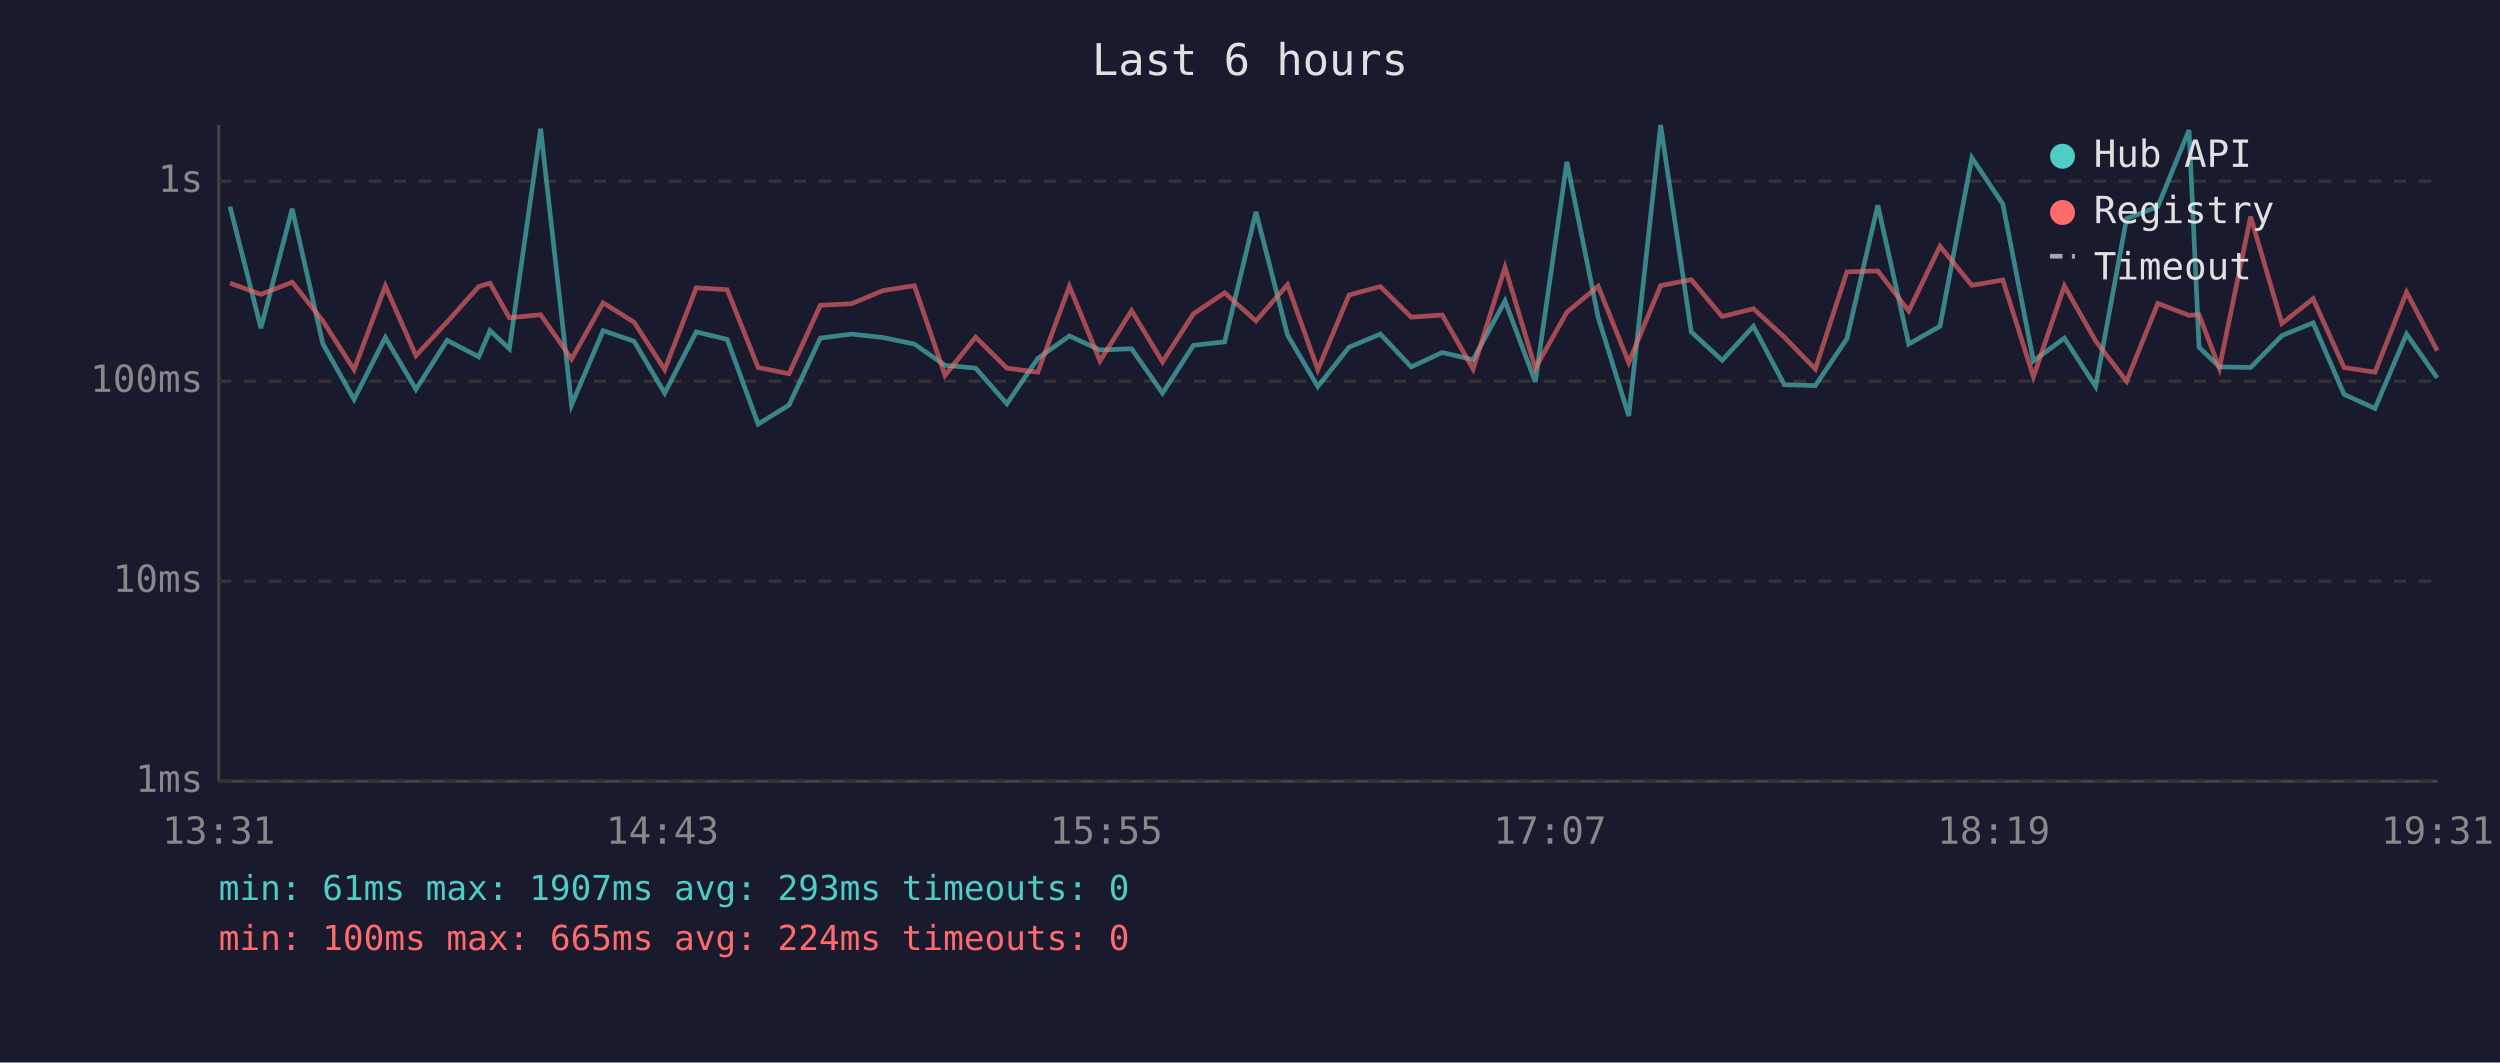
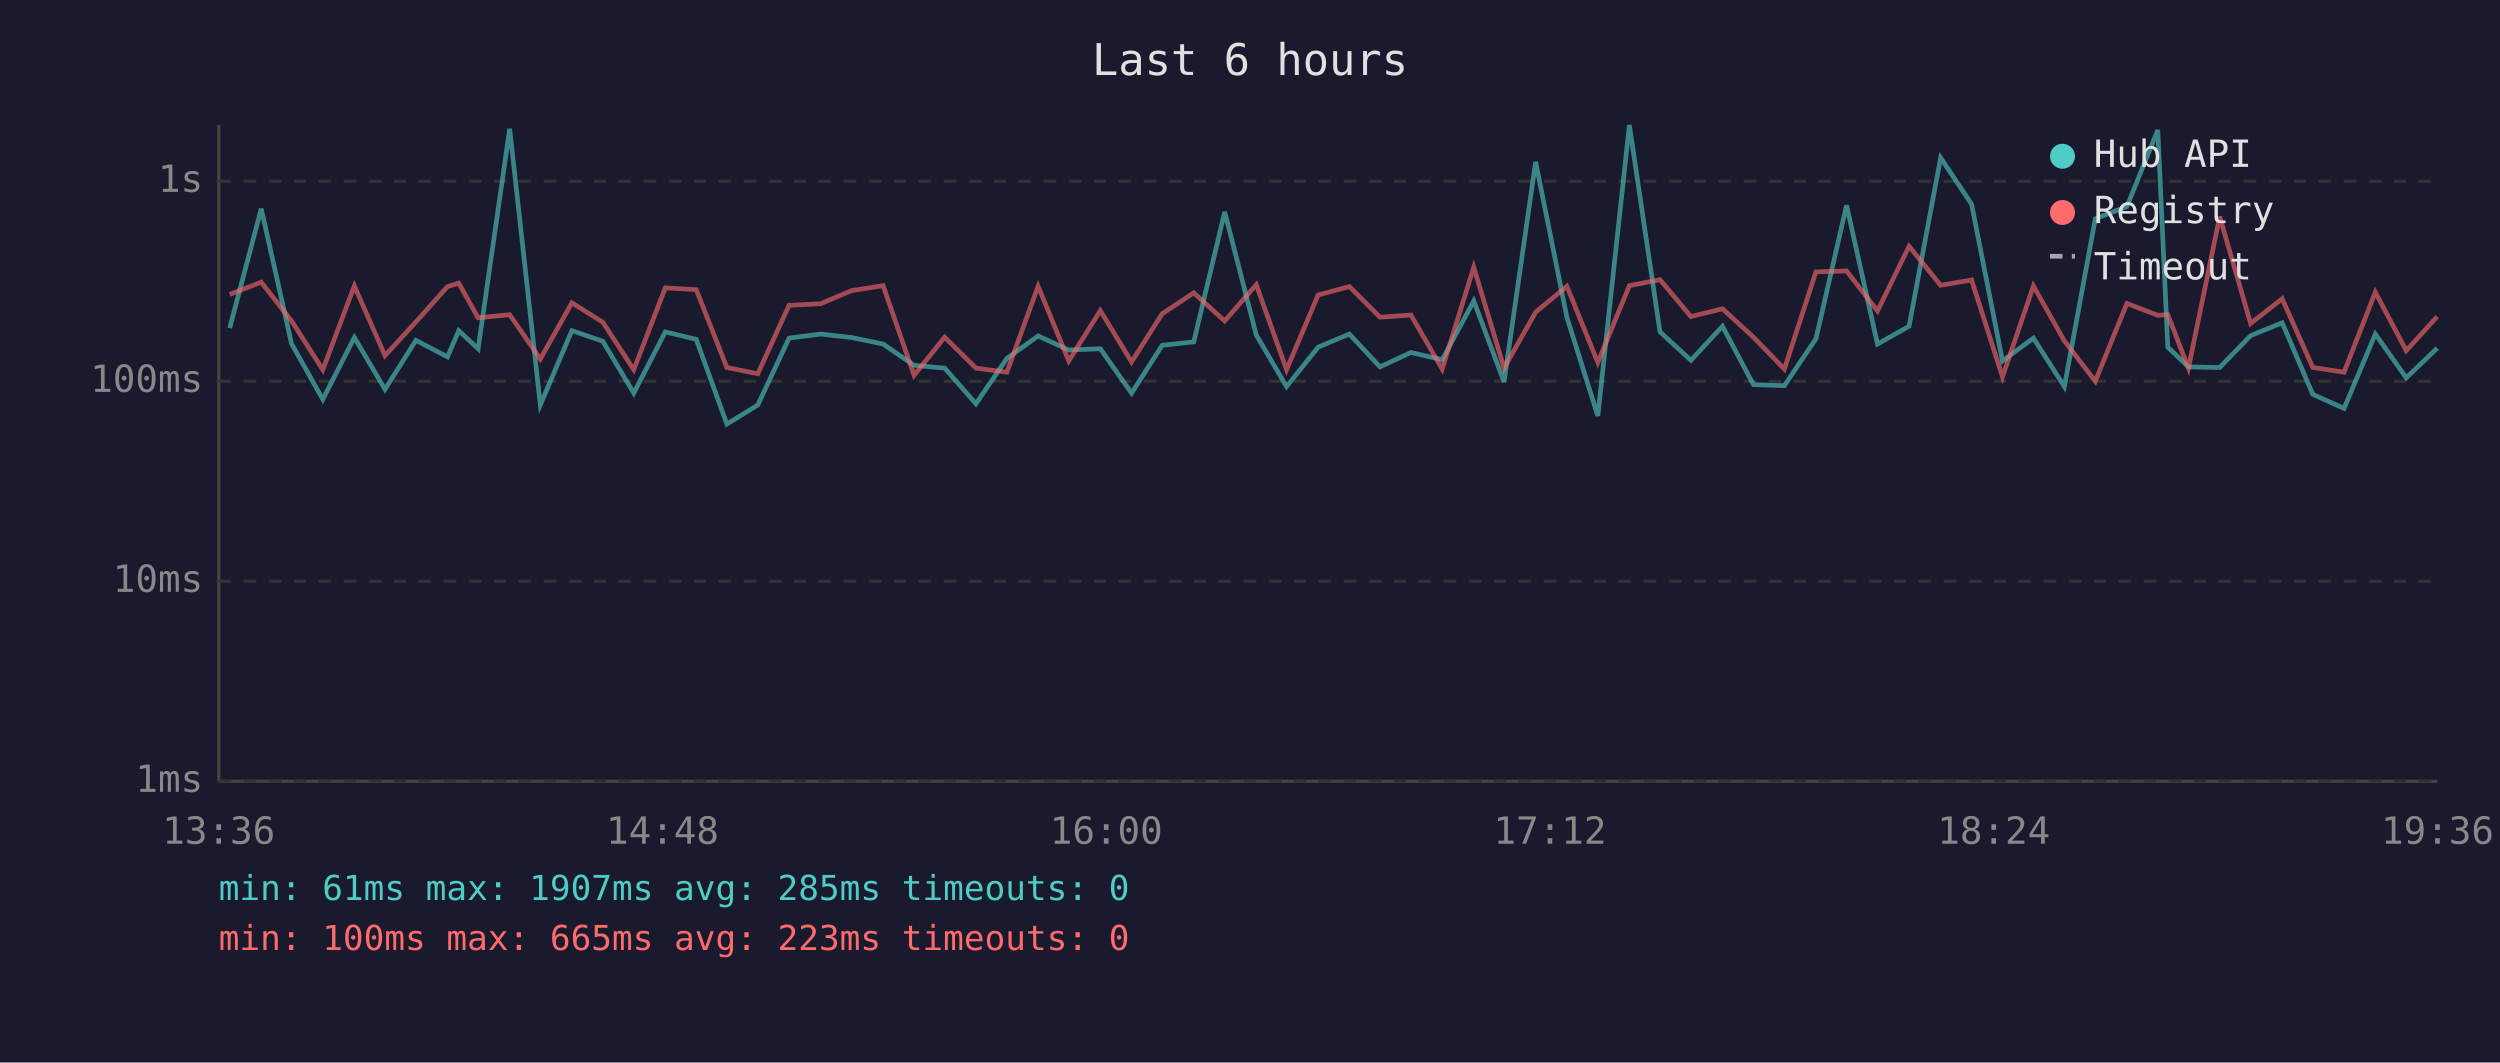
<svg xmlns="http://www.w3.org/2000/svg" viewBox="0 0 800 340" font-family="monospace" font-size="12">
  <rect width="800" height="340" fill="#1a1a2e" />
  <text x="400" y="24" fill="#e0e0e0" font-size="14" text-anchor="middle">Last 6 hours</text>
  <line x1="70" y1="40" x2="70" y2="250" stroke="#444" stroke-width="1" />
  <line x1="70" y1="250" x2="780" y2="250" stroke="#444" stroke-width="1" />
  <line x1="70" y1="250" x2="780" y2="250" stroke="#333" stroke-width="1" stroke-dasharray="4" />
  <text x="65" y="250" fill="#888" text-anchor="end" dominant-baseline="middle">1ms</text>
  <line x1="70" y1="186" x2="780" y2="186" stroke="#333" stroke-width="1" stroke-dasharray="4" />
  <text x="65" y="186" fill="#888" text-anchor="end" dominant-baseline="middle">10ms</text>
  <line x1="70" y1="122" x2="780" y2="122" stroke="#333" stroke-width="1" stroke-dasharray="4" />
  <text x="65" y="122" fill="#888" text-anchor="end" dominant-baseline="middle">100ms</text>
  <line x1="70" y1="58" x2="780" y2="58" stroke="#333" stroke-width="1" stroke-dasharray="4" />
  <text x="65" y="58" fill="#888" text-anchor="end" dominant-baseline="middle">1s</text>
-   <text x="70" y="270" fill="#888" text-anchor="middle">13:31</text>
-   <text x="212" y="270" fill="#888" text-anchor="middle">14:43</text>
-   <text x="354" y="270" fill="#888" text-anchor="middle">15:55</text>
-   <text x="496" y="270" fill="#888" text-anchor="middle">17:07</text>
-   <text x="638" y="270" fill="#888" text-anchor="middle">18:19</text>
-   <text x="780" y="270" fill="#888" text-anchor="middle">19:31</text>
-   <polyline points="73.6,66.1 83.5,105.0 93.5,66.8 103.3,110.0 113.3,127.8 123.3,108.0 133.1,124.6 143.1,108.9 153.2,114.2 156.8,105.8 163.0,111.6 173.0,41.2 182.9,129.6 193.0,105.8 202.9,109.2 212.7,125.8 222.8,106.2 232.7,108.6 242.6,135.7 252.5,129.6 262.5,108.2 272.5,106.9 282.5,108.0 292.6,110.1 302.4,116.9 312.2,117.8 322.2,129.2 332.1,114.7 342.2,107.5 352.0,112.0 362.1,111.6 372.0,125.8 381.9,110.5 391.9,109.4 401.9,67.8 412.0,107.2 421.7,123.7 431.7,111.1 441.7,106.9 451.6,117.4 461.5,112.8 471.4,115.1 481.6,96.3 491.3,122.2 501.4,51.8 511.4,101.5 521.2,133.1 531.4,40.0 541.2,106.2 551.1,115.3 561.1,104.4 571.0,123.1 580.9,123.4 591.0,108.4 600.9,65.7 610.8,110.1 620.8,104.4 631.0,50.5 640.9,65.3 650.7,115.5 660.6,108.2 670.6,123.7 680.5,70.0 690.5,66.1 700.5,41.6 703.7,111.1 710.2,117.4 720.2,117.6 730.2,107.4 740.2,103.3 750.1,126.2 760.0,130.7 770.1,106.9 779.9,120.9" fill="none" stroke="#4ecdc4" stroke-width="1.5" opacity="0.6" />
-   <polyline points="73.6,90.6 83.5,94.2 93.5,90.3 103.3,102.7 113.3,118.3 123.3,91.5 133.1,113.8 143.1,103.0 153.2,91.7 156.8,90.6 163.0,101.7 173.0,100.7 182.9,114.9 193.0,96.9 202.9,103.1 212.7,118.3 222.8,92.1 232.7,92.7 242.6,117.6 252.5,119.6 262.5,97.7 272.5,97.2 282.5,93.0 292.6,91.4 302.4,120.1 312.2,107.9 322.2,117.8 332.1,119.1 342.2,91.6 352.0,115.5 362.1,99.4 372.0,115.8 381.9,100.4 391.9,93.7 401.9,102.7 412.0,91.1 421.7,118.3 431.7,94.4 441.7,91.7 451.6,101.5 461.5,100.8 471.4,118.1 481.6,85.5 491.3,117.8 501.4,99.9 511.4,91.6 521.2,116.0 531.4,91.4 541.2,89.5 551.1,101.3 561.1,98.8 571.0,107.9 580.9,118.1 591.0,87.0 600.9,86.7 610.8,99.5 620.8,78.8 631.0,91.3 640.9,89.6 650.7,120.6 660.6,91.5 670.6,109.1 680.5,122.0 690.5,97.1 700.5,100.9 703.7,100.7 710.2,117.8 720.2,69.3 730.2,103.5 740.2,95.6 750.1,117.6 760.0,119.1 770.1,93.5 779.9,112.2" fill="none" stroke="#ff6b6b" stroke-width="1.5" opacity="0.6" />
+   <text x="70" y="270" fill="#888" text-anchor="middle">13:36</text>
+   <text x="212" y="270" fill="#888" text-anchor="middle">14:48</text>
+   <text x="354" y="270" fill="#888" text-anchor="middle">16:00</text>
+   <text x="496" y="270" fill="#888" text-anchor="middle">17:12</text>
+   <text x="638" y="270" fill="#888" text-anchor="middle">18:24</text>
+   <text x="780" y="270" fill="#888" text-anchor="middle">19:36</text>
+   <polyline points="73.5,105.0 83.6,66.8 93.3,110.0 103.3,127.8 113.4,108.0 123.2,124.6 133.1,108.9 143.2,114.2 146.8,105.8 153.0,111.6 163.1,41.2 172.9,129.6 183.0,105.8 192.9,109.2 202.8,125.8 212.9,106.2 222.8,108.6 232.6,135.7 242.5,129.6 252.5,108.2 262.6,106.9 272.5,108.0 282.6,110.1 292.5,116.9 302.3,117.8 312.3,129.2 322.2,114.7 332.2,107.5 342.0,112.0 352.1,111.6 362.1,125.8 371.9,110.5 382.0,109.4 391.9,67.8 402.0,107.2 411.7,123.7 421.8,111.1 431.8,106.9 441.6,117.4 451.5,112.8 461.5,115.1 471.6,96.3 481.3,122.2 491.4,51.8 501.4,101.5 511.3,133.1 521.4,40.0 531.2,106.2 541.1,115.3 551.2,104.4 561.1,123.1 571.0,123.4 581.1,108.4 590.9,65.7 600.8,110.1 610.9,104.4 621.0,50.5 630.9,65.3 640.8,115.5 650.7,108.2 660.6,123.7 670.5,70.0 680.6,66.1 690.5,41.6 693.7,111.1 700.3,117.4 710.3,117.6 720.2,107.4 730.3,103.3 740.1,126.2 750.1,130.7 760.1,106.9 770.0,120.9 779.9,111.4" fill="none" stroke="#4ecdc4" stroke-width="1.5" opacity="0.6" />
+   <polyline points="73.5,94.2 83.6,90.3 93.3,102.7 103.3,118.3 113.4,91.5 123.2,113.8 133.1,103.0 143.2,91.7 146.8,90.6 153.0,101.7 163.1,100.7 172.9,114.9 183.0,96.9 192.9,103.1 202.8,118.3 212.9,92.1 222.8,92.7 232.6,117.6 242.5,119.6 252.5,97.7 262.6,97.2 272.5,93.0 282.6,91.4 292.5,120.1 302.3,107.9 312.3,117.8 322.2,119.1 332.2,91.6 342.0,115.5 352.1,99.4 362.1,115.8 371.9,100.4 382.0,93.7 391.9,102.7 402.0,91.1 411.7,118.3 421.8,94.4 431.8,91.7 441.6,101.5 451.5,100.8 461.5,118.1 471.6,85.5 481.3,117.8 491.4,99.9 501.4,91.6 511.3,116.0 521.4,91.4 531.2,89.5 541.1,101.3 551.2,98.8 561.1,107.9 571.0,118.1 581.1,87.0 590.9,86.7 600.8,99.5 610.9,78.8 621.0,91.3 630.9,89.6 640.8,120.6 650.7,91.5 660.6,109.1 670.5,122.0 680.6,97.1 690.5,100.9 693.7,100.7 700.3,117.8 710.3,69.3 720.2,103.5 730.3,95.6 740.1,117.6 750.1,119.1 760.1,93.5 770.0,112.2 779.9,101.3" fill="none" stroke="#ff6b6b" stroke-width="1.5" opacity="0.6" />
  <circle cx="660" cy="50" r="4" fill="#4ecdc4" />
  <text x="670" y="50" fill="#e0e0e0" dominant-baseline="middle">Hub API</text>
  <circle cx="660" cy="68" r="4" fill="#ff6b6b" />
  <text x="670" y="68" fill="#e0e0e0" dominant-baseline="middle">Registry</text>
  <line x1="656" y1="82" x2="664" y2="82" stroke="#e0e0e0" stroke-width="1.5" stroke-dasharray="4,3" opacity="0.7" />
  <text x="670" y="86" fill="#e0e0e0" dominant-baseline="middle">Timeout</text>
-   <text x="70" y="288" fill="#4ecdc4" font-size="11">min: 61ms  max: 1907ms  avg: 293ms  timeouts: 0</text>
-   <text x="70" y="304" fill="#ff6b6b" font-size="11">min: 100ms  max: 665ms  avg: 224ms  timeouts: 0</text>
+   <text x="70" y="288" fill="#4ecdc4" font-size="11">min: 61ms  max: 1907ms  avg: 285ms  timeouts: 0</text>
+   <text x="70" y="304" fill="#ff6b6b" font-size="11">min: 100ms  max: 665ms  avg: 223ms  timeouts: 0</text>
</svg>
